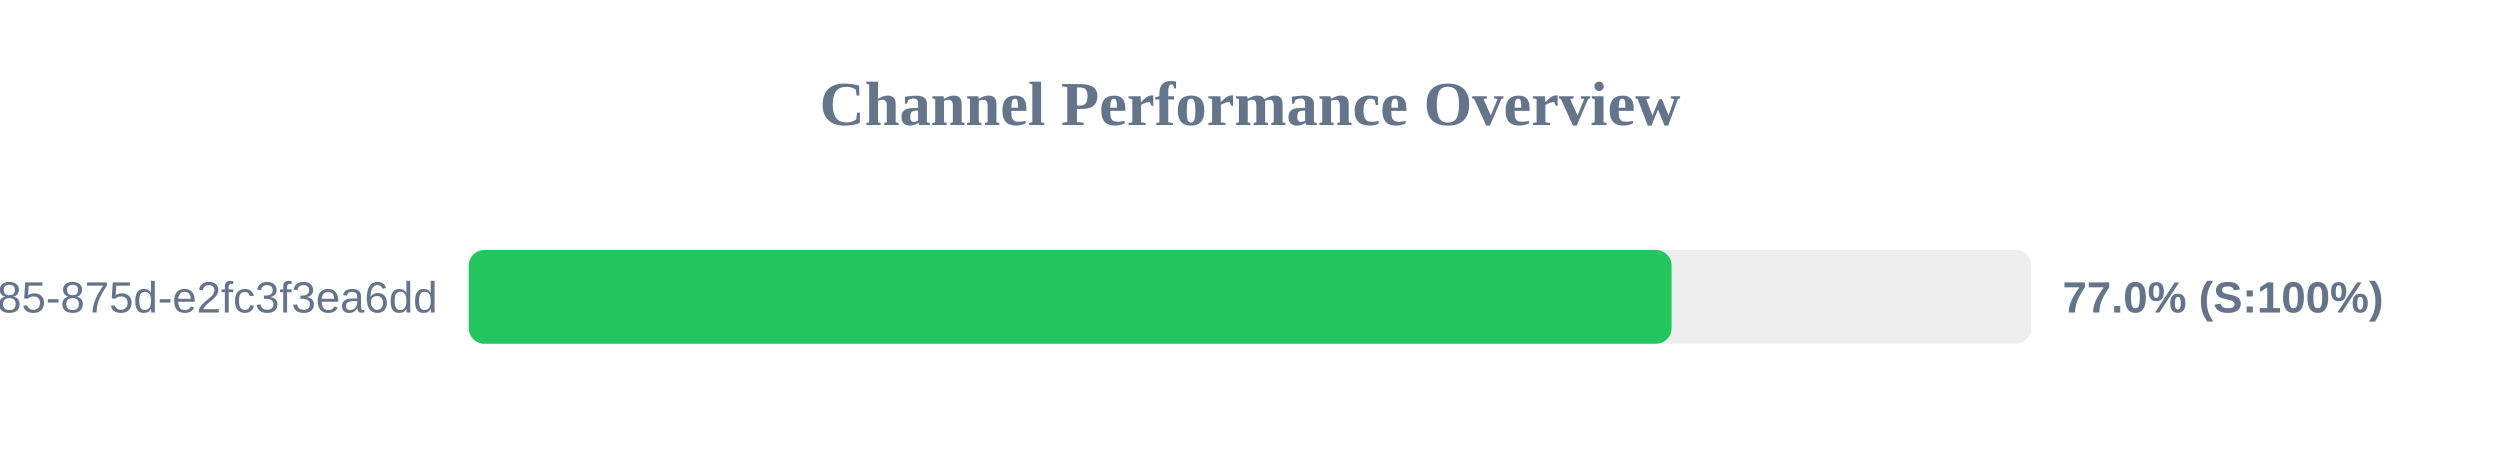
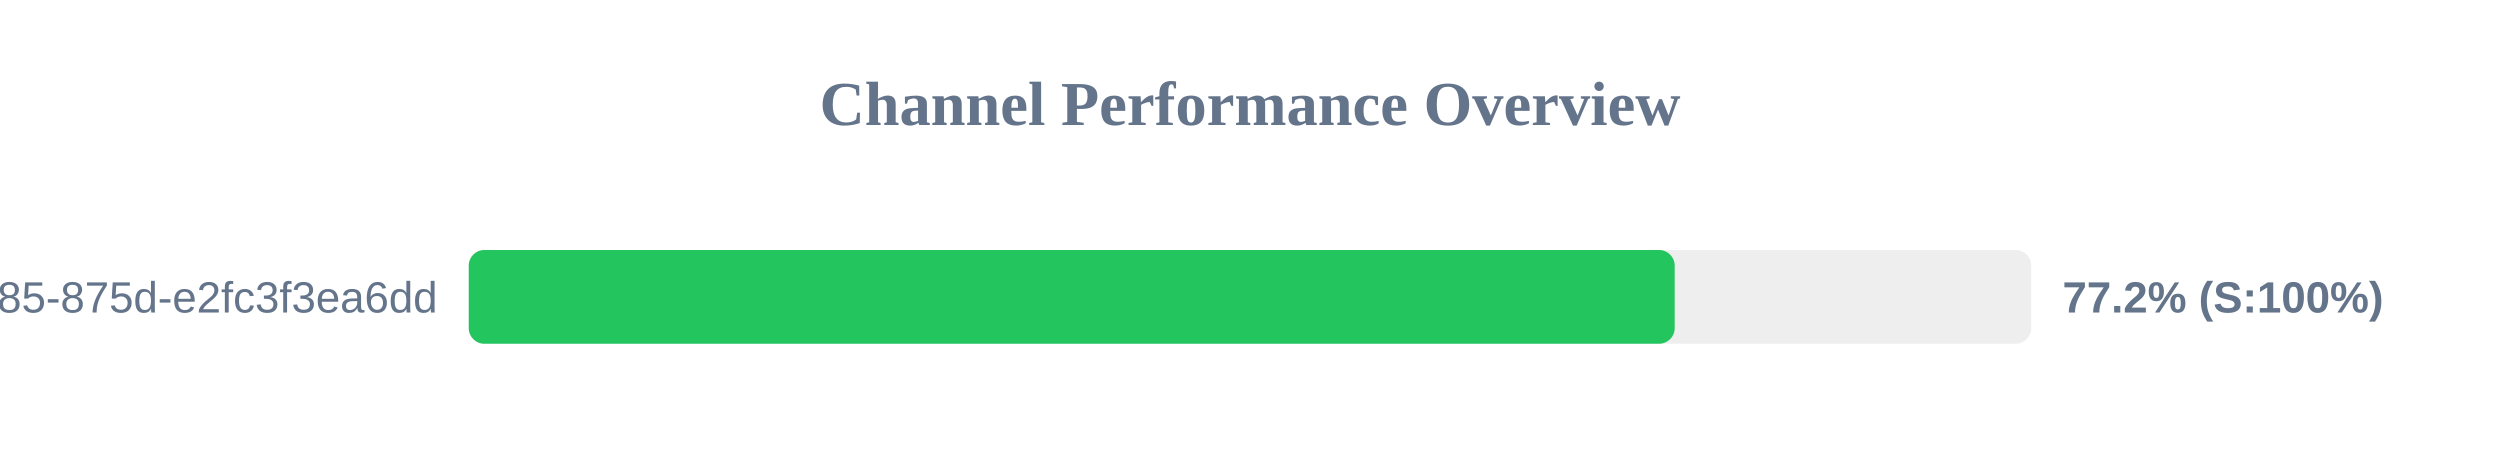
<svg xmlns="http://www.w3.org/2000/svg" width="800" height="150" version="1.1">
  <style>
        .row { font: 14px Arial; fill: #64748b; }
        .score { font: bold 14px Arial; fill: #64748b; }
    </style>
  <text x="400" y="40" text-anchor="middle" font-size="20px" font-weight="bold" fill="#64748b">Channel Performance Overview</text>
  <rect x="150" y="80" width="500" height="30" fill="#eee" rx="5" />
-   <rect x="150" y="80" width="384.9" height="30" fill="#22c55e" rx="5" />
+   <rect x="150" y="80" width="385.9" height="30" fill="#22c55e" rx="5" />
  <text x="140" y="100" text-anchor="end" class="row">?uuid=1045aedf-053c-4585-875d-e2fc3f3ea6dd</text>
-   <text x="660" y="100" text-anchor="start" class="score">77.0% (S:100%)</text>
+   <text x="660" y="100" text-anchor="start" class="score">77.2% (S:100%)</text>
</svg>
